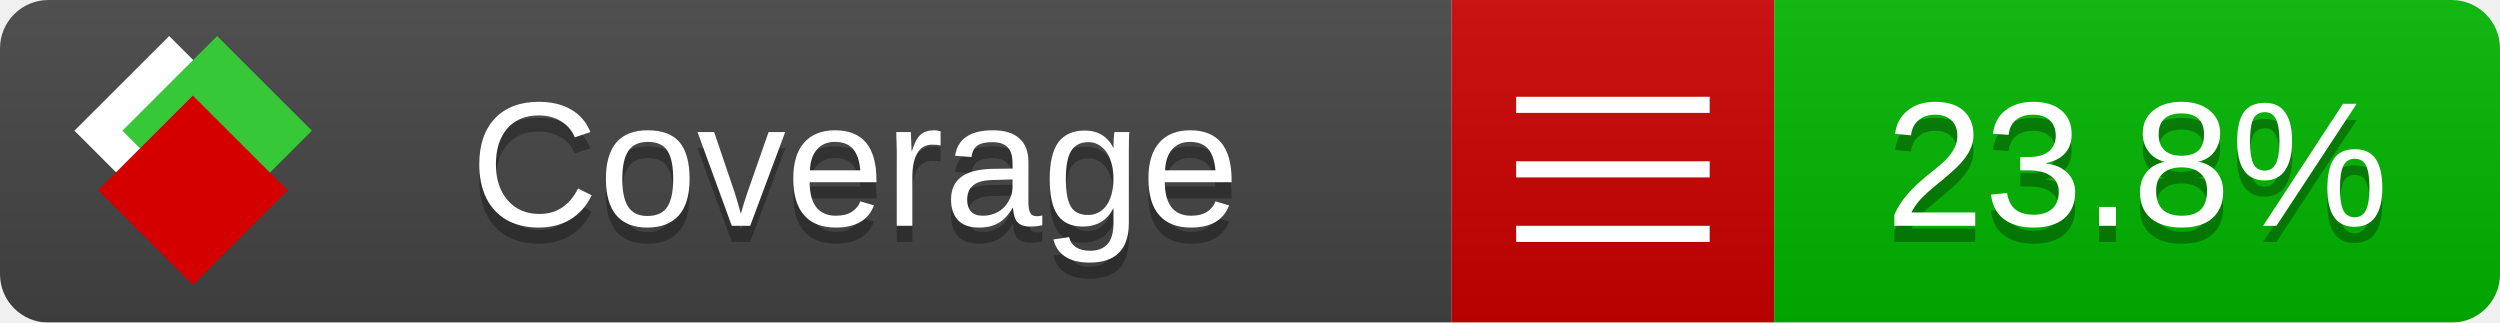
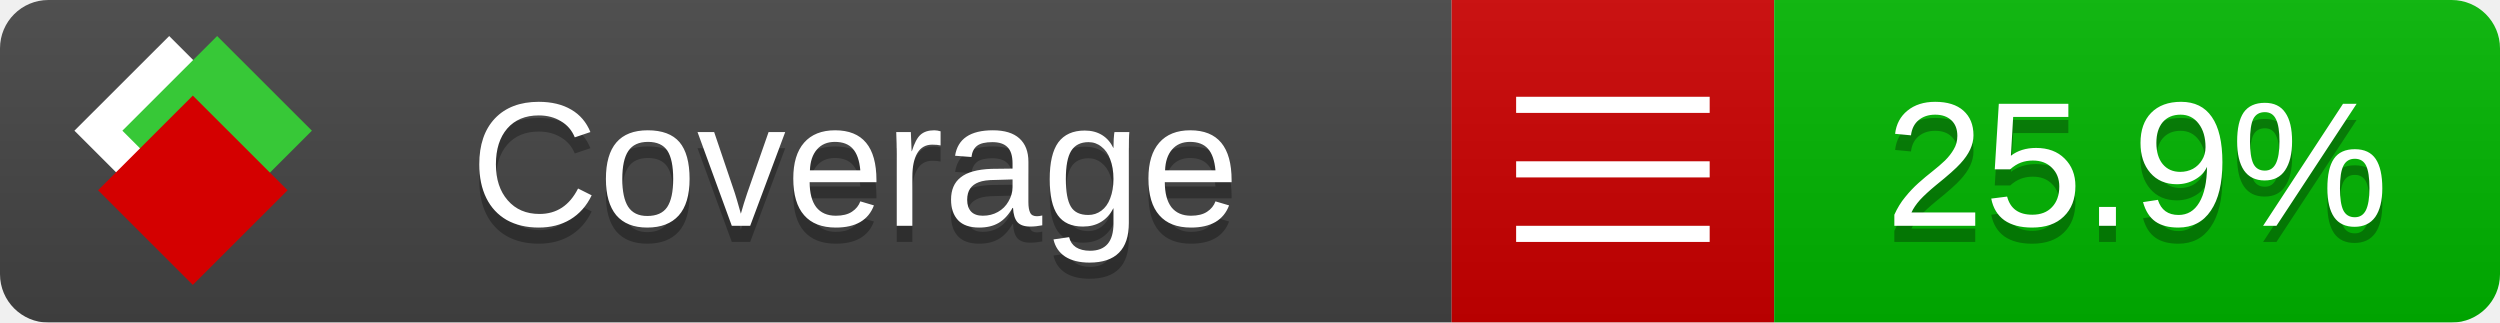
<svg xmlns="http://www.w3.org/2000/svg" xmlns:xlink="http://www.w3.org/1999/xlink" width="155" height="20">
  <style type="text/css">
          
            @keyframes fade1 {
                0% { visibility: visible; opacity: 1; }
               23% { visibility: visible; opacity: 1; }
               25% { visibility: hidden; opacity: 0; }
               48% { visibility: hidden; opacity: 0; }
               50% { visibility: hidden; opacity: 0; }
               73% { visibility: hidden; opacity: 0; }
               75% { visibility: hidden; opacity: 0; }
               98% { visibility: hidden; opacity: 0; }
              100% { visibility: visible; opacity: 1; }
            }
            @keyframes fade2 {
                0% { visibility: hidden; opacity: 0; }
               23% { visibility: hidden; opacity: 0; }
               25% { visibility: visible; opacity: 1; }
               48% { visibility: visible; opacity: 1; }
               50% { visibility: hidden; opacity: 0; }
               73% { visibility: hidden; opacity: 0; }
               75% { visibility: hidden; opacity: 0; }
               98% { visibility: hidden; opacity: 0; }
              100% { visibility: hidden; opacity: 0; }
            }
            @keyframes fade3 {
                0% { visibility: hidden; opacity: 0; }
               23% { visibility: hidden; opacity: 0; }
               25% { visibility: hidden; opacity: 0; }
               48% { visibility: hidden; opacity: 0; }
               50% { visibility: visible; opacity: 1; }
               73% { visibility: visible; opacity: 1; }
               75% { visibility: hidden; opacity: 0; }
               98% { visibility: hidden; opacity: 0; }
              100% { visibility: hidden; opacity: 0; }
            }
            @keyframes fade4 {
                0% { visibility: hidden; opacity: 0; }
               23% { visibility: hidden; opacity: 0; }
               25% { visibility: hidden; opacity: 0; }
               48% { visibility: hidden; opacity: 0; }
               50% { visibility: hidden; opacity: 0; }
               73% { visibility: hidden; opacity: 0; }
               75% { visibility: visible; opacity: 1; }
               98% { visibility: visible; opacity: 1; }
              100% { visibility: hidden; opacity: 0; }
            }
            .linecoverage {
                animation-duration: 15s;
                animation-name: fade1;
                animation-iteration-count: infinite;
            }
            .branchcoverage {
                animation-duration: 15s;
                animation-name: fade2;
                animation-iteration-count: infinite;
            }
            .methodcoverage {
                animation-duration: 15s;
                animation-name: fade3;
                animation-iteration-count: infinite;
            }
            .fullmethodcoverage {
                animation-duration: 15s;
                animation-name: fade4;
                animation-iteration-count: infinite;
            }
          
    </style>
  <defs>
    <linearGradient id="gradient" x2="0" y2="100%">
      <stop offset="0" stop-color="#bbb" stop-opacity=".1" />
      <stop offset="1" stop-opacity=".1" />
    </linearGradient>
    <linearGradient id="c">
      <stop offset="0" stop-color="#d40000" />
      <stop offset="1" stop-color="#ff2a2a" />
    </linearGradient>
    <linearGradient id="a">
      <stop offset="0" stop-color="#e0e0de" />
      <stop offset="1" stop-color="#fff" />
    </linearGradient>
    <linearGradient id="b">
      <stop offset="0" stop-color="#37c837" />
      <stop offset="1" stop-color="#217821" />
    </linearGradient>
    <linearGradient xlink:href="#a" id="e" x1="106.44" x2="69.96" y1="-11.96" y2="-46.84" gradientTransform="matrix(-.8426 -.00045 -.00045 -.8426 -94.27 -75.82)" gradientUnits="userSpaceOnUse" />
    <linearGradient xlink:href="#b" id="f" x1="56.19" x2="77.97" y1="-23.45" y2="10.62" gradientTransform="matrix(.8426 .00045 .00045 .8426 94.27 75.82)" gradientUnits="userSpaceOnUse" />
    <linearGradient xlink:href="#c" id="g" x1="79.98" x2="132.9" y1="10.79" y2="10.79" gradientTransform="matrix(.8426 .00045 .00045 .8426 94.27 75.82)" gradientUnits="userSpaceOnUse" />
    <mask id="mask">
      <rect width="155" height="20" rx="3" fill="#fff" />
    </mask>
    <g id="icon" transform="matrix(.04486 0 0 .04481 -.48 -.63)">
      <rect width="52.92" height="52.92" x="-109.72" y="-27.13" fill="url(#e)" transform="rotate(-135)" />
      <rect width="52.92" height="52.92" x="70.19" y="-39.18" fill="url(#f)" transform="rotate(45)" />
      <rect width="52.92" height="52.92" x="80.05" y="-15.74" fill="url(#g)" transform="rotate(45)" />
    </g>
  </defs>
  <g mask="url(#mask)">
    <rect x="0" y="0" width="90" height="20" fill="#444" />
    <rect x="90" y="0" width="20" height="20" fill="#c00" />
    <rect x="110" y="0" width="45" height="20" fill="#00B600" />
    <rect x="0" y="0" width="155" height="20" fill="url(#gradient)" />
  </g>
  <g>
    <path class="" stroke="#fff" d="M94 6.5 h12 M94 10.5 h12 M94 14.5 h12" />
  </g>
  <g fill="#fff" text-anchor="middle" font-family="Verdana,Arial,Geneva,sans-serif" font-size="11">
    <a xlink:href="https://github.com/danielpalme/ReportGenerator" target="_top">
      <use xlink:href="#icon" transform="translate(3,1) scale(3.5)" />
    </a>
    <text x="53" y="15" fill="#010101" fill-opacity=".3">Coverage</text>
    <text x="53" y="14" fill="#fff">Coverage</text>
-     <text class="" x="132.5" y="15" fill="#010101" fill-opacity=".3">23.8%</text>
-     <text class="" x="132.5" y="14">23.8%</text>
+     <text class="" x="132.5" y="15" fill="#010101" fill-opacity=".3">25.9%</text>
+     <text class="" x="132.5" y="14">25.9%</text>
  </g>
  <g>
    <rect class="" x="90" y="0" width="65" height="20" fill-opacity="0" />
  </g>
</svg>
